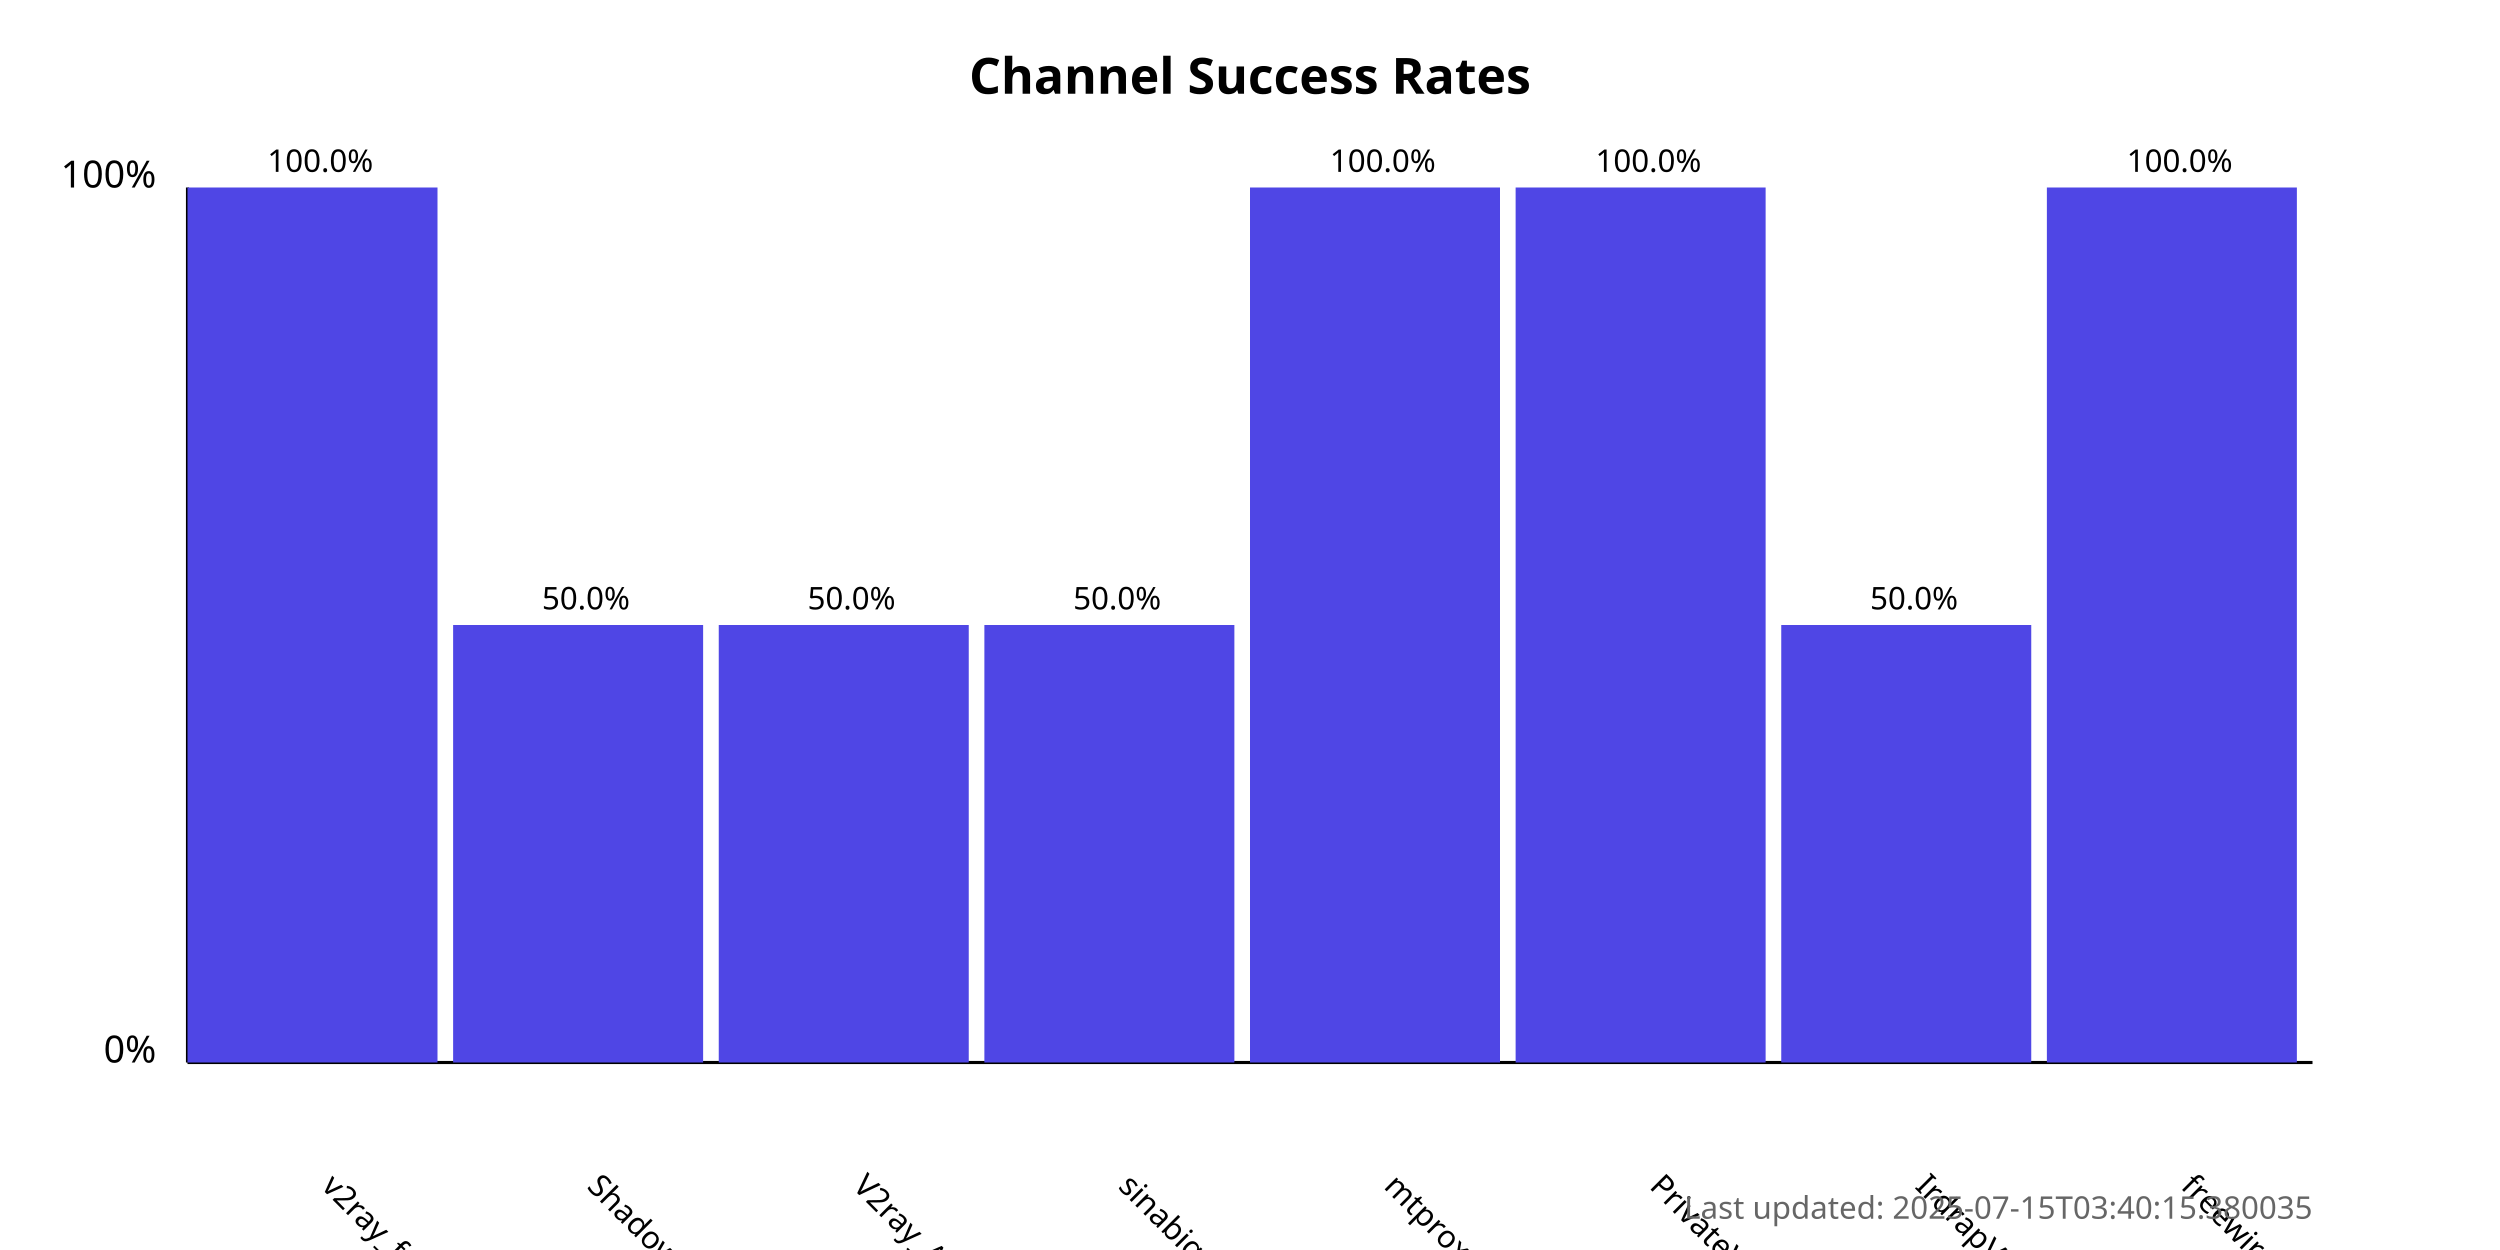
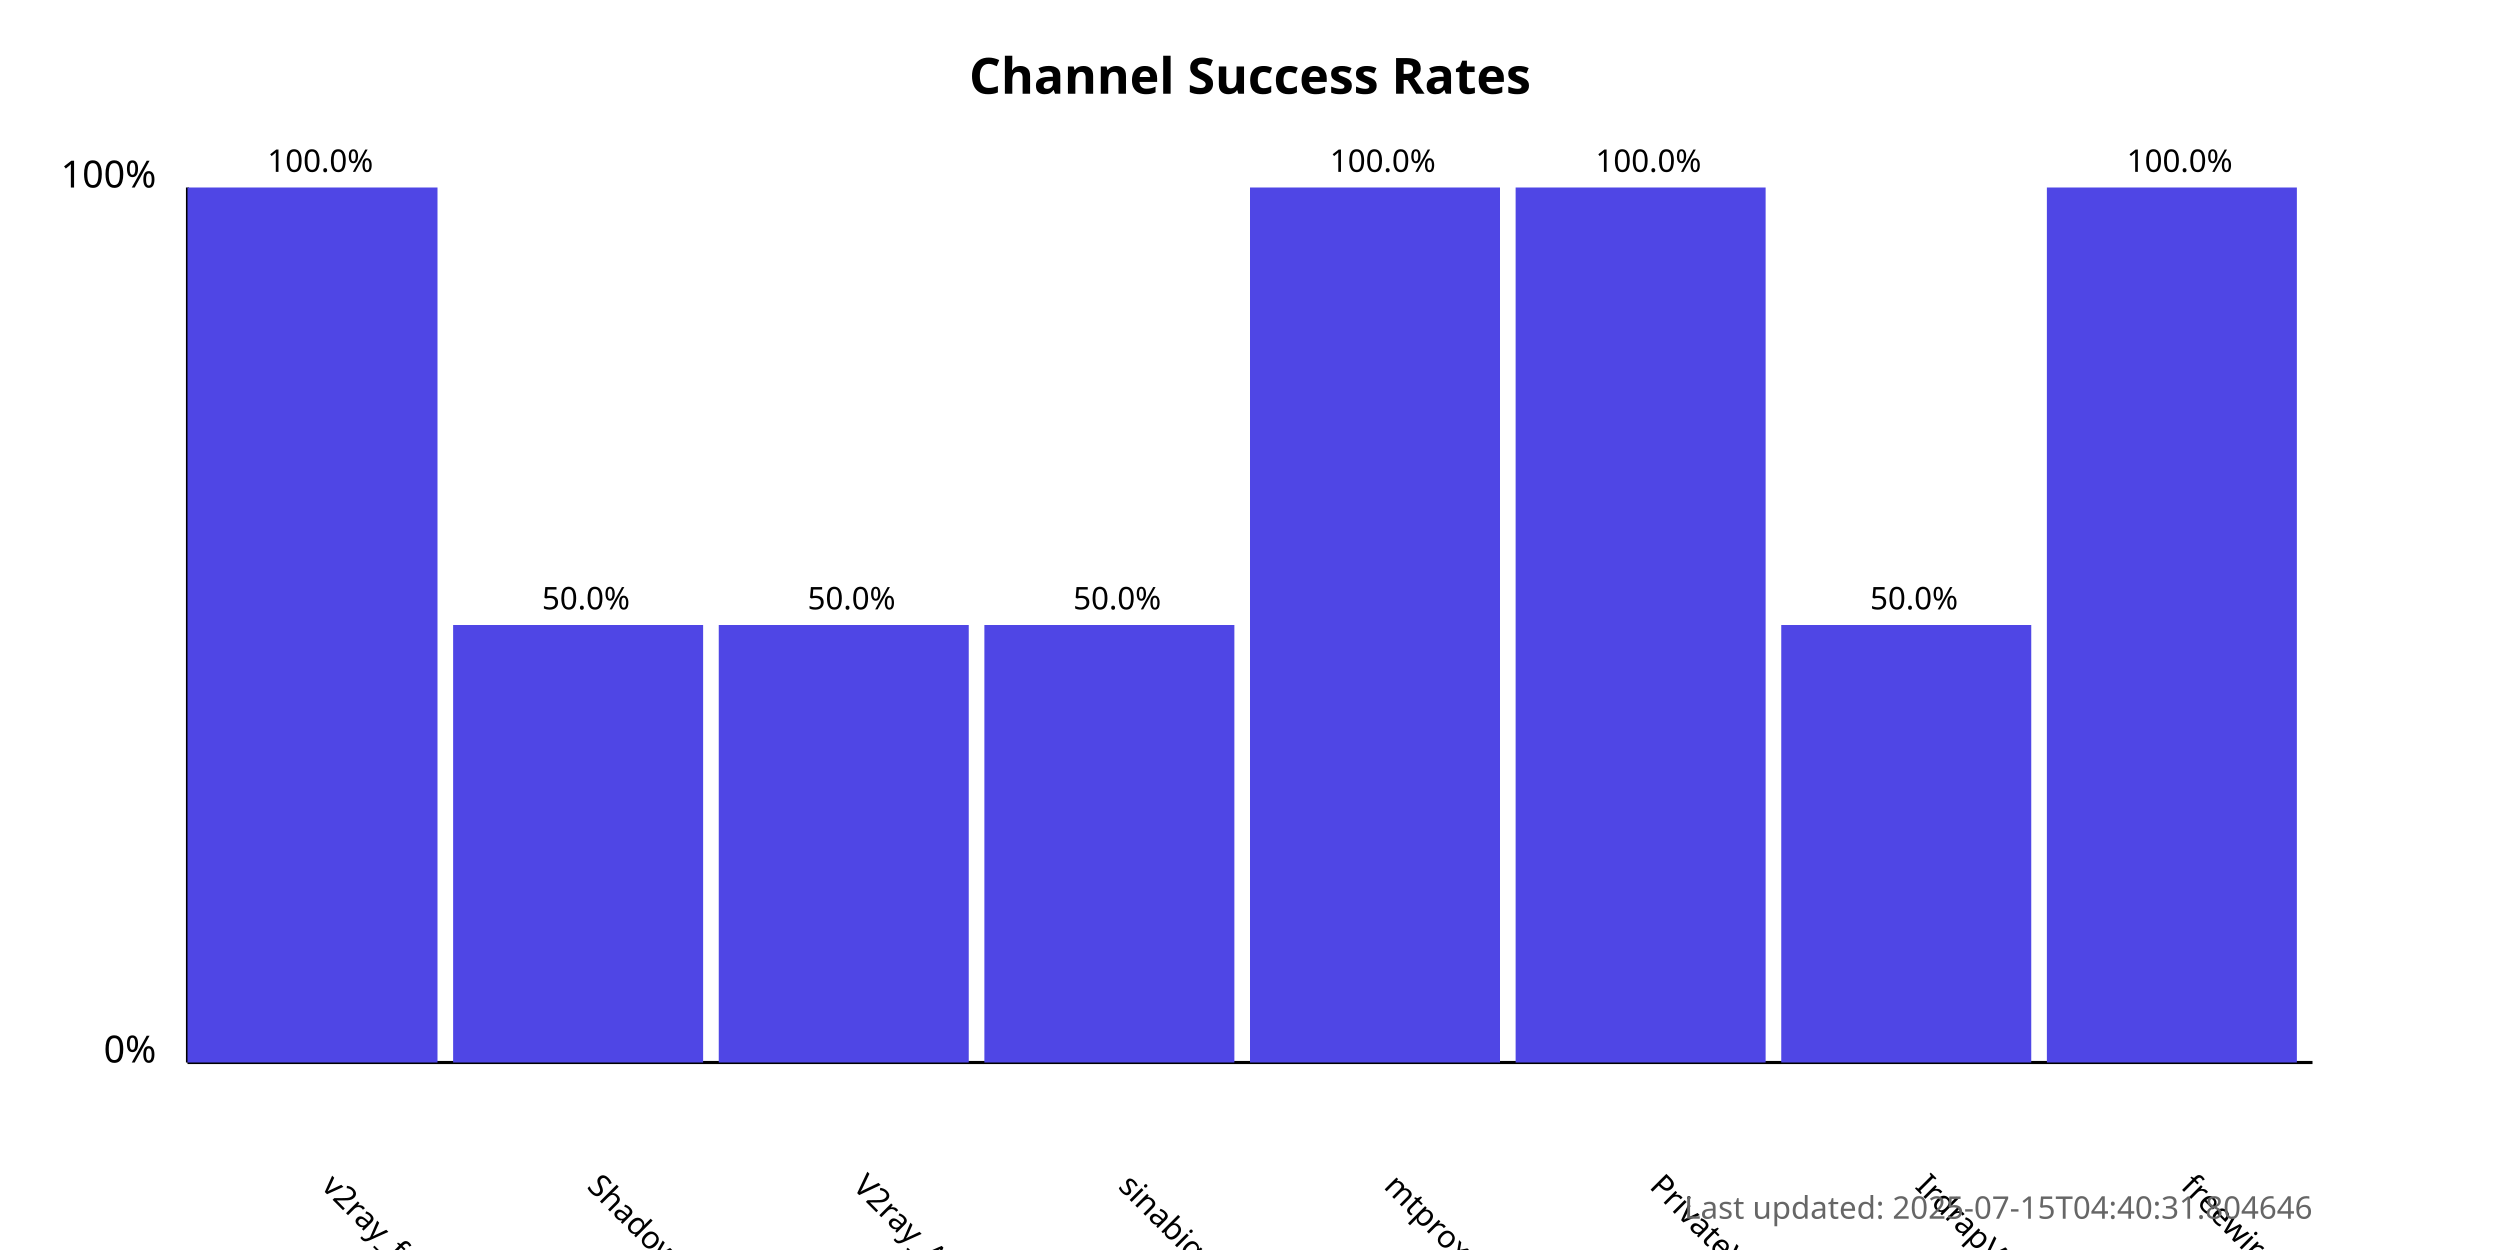
<svg xmlns="http://www.w3.org/2000/svg" width="800" height="400">
  <style>
            .chart-title { font: bold 16px sans-serif; }
            .axis-label { font: 12px sans-serif; }
            .tick-label { font: 10px sans-serif; }
            .bar { fill: #4f46e5; }
            .bar:hover { fill: #6366f1; }
            .timestamp { font: 10px sans-serif; fill: #666; }
        </style>
  <text x="400.0" y="30" text-anchor="middle" class="chart-title">
            Channel Success Rates
        </text>
  <line x1="60" y1="340" x2="60" y2="60" stroke="black" stroke-width="1" />
  <line x1="60" y1="340" x2="740" y2="340" stroke="black" stroke-width="1" />
  <text x="50" y="340" text-anchor="end" class="axis-label">0%</text>
  <text x="50" y="60" text-anchor="end" class="axis-label">100%</text>
  <g>
    <rect x="60" y="60.0" width="80.0" height="280.0" class="bar" />
    <text x="102.5" y="380" transform="rotate(45, 102.5, 380)" text-anchor="start" class="tick-label">
                v2ray_free_conf
            </text>
    <text x="102.5" y="55.0" text-anchor="middle" class="tick-label">
                100.0%
            </text>
  </g>
  <g>
    <rect x="145.0" y="200.0" width="80.0" height="140.0" class="bar" />
    <text x="187.5" y="380" transform="rotate(45, 187.5, 380)" text-anchor="start" class="tick-label">
                ShadowProxy66
            </text>
    <text x="187.5" y="195.0" text-anchor="middle" class="tick-label">
                50.0%
            </text>
  </g>
  <g>
    <rect x="230.0" y="200.0" width="80.0" height="140.0" class="bar" />
    <text x="272.5" y="380" transform="rotate(45, 272.5, 380)" text-anchor="start" class="tick-label">
                V2ray_Alpha
            </text>
    <text x="272.5" y="195.0" text-anchor="middle" class="tick-label">
                50.0%
            </text>
  </g>
  <g>
    <rect x="315.0" y="200.0" width="80.0" height="140.0" class="bar" />
    <text x="357.5" y="380" transform="rotate(45, 357.5, 380)" text-anchor="start" class="tick-label">
                sinabigo
            </text>
    <text x="357.5" y="195.0" text-anchor="middle" class="tick-label">
                50.0%
            </text>
  </g>
  <g>
    <rect x="400.0" y="60.0" width="80.0" height="280.0" class="bar" />
    <text x="442.5" y="380" transform="rotate(45, 442.5, 380)" text-anchor="start" class="tick-label">
                mtproxy_lists
            </text>
    <text x="442.5" y="55.0" text-anchor="middle" class="tick-label">
                100.0%
            </text>
  </g>
  <g>
    <rect x="485.0" y="60.0" width="80.0" height="280.0" class="bar" />
    <text x="527.5" y="380" transform="rotate(45, 527.5, 380)" text-anchor="start" class="tick-label">
                PrivateVPNs
            </text>
    <text x="527.5" y="55.0" text-anchor="middle" class="tick-label">
                100.0%
            </text>
  </g>
  <g>
    <rect x="570.0" y="200.0" width="80.0" height="140.0" class="bar" />
    <text x="612.5" y="380" transform="rotate(45, 612.5, 380)" text-anchor="start" class="tick-label">
                IrdrapVPNnews
            </text>
    <text x="612.5" y="195.0" text-anchor="middle" class="tick-label">
                50.0%
            </text>
  </g>
  <g>
    <rect x="655.0" y="60.0" width="80.0" height="280.0" class="bar" />
    <text x="697.5" y="380" transform="rotate(45, 697.5, 380)" text-anchor="start" class="tick-label">
                freewireguard
            </text>
    <text x="697.5" y="55.0" text-anchor="middle" class="tick-label">
                100.0%
            </text>
  </g>
  <text x="740" y="390" text-anchor="end" class="timestamp">
-             Last updated: 2025-07-15T03:40:15.380035
+             Last updated: 2025-07-15T04:40:31.804646
        </text>
</svg>
